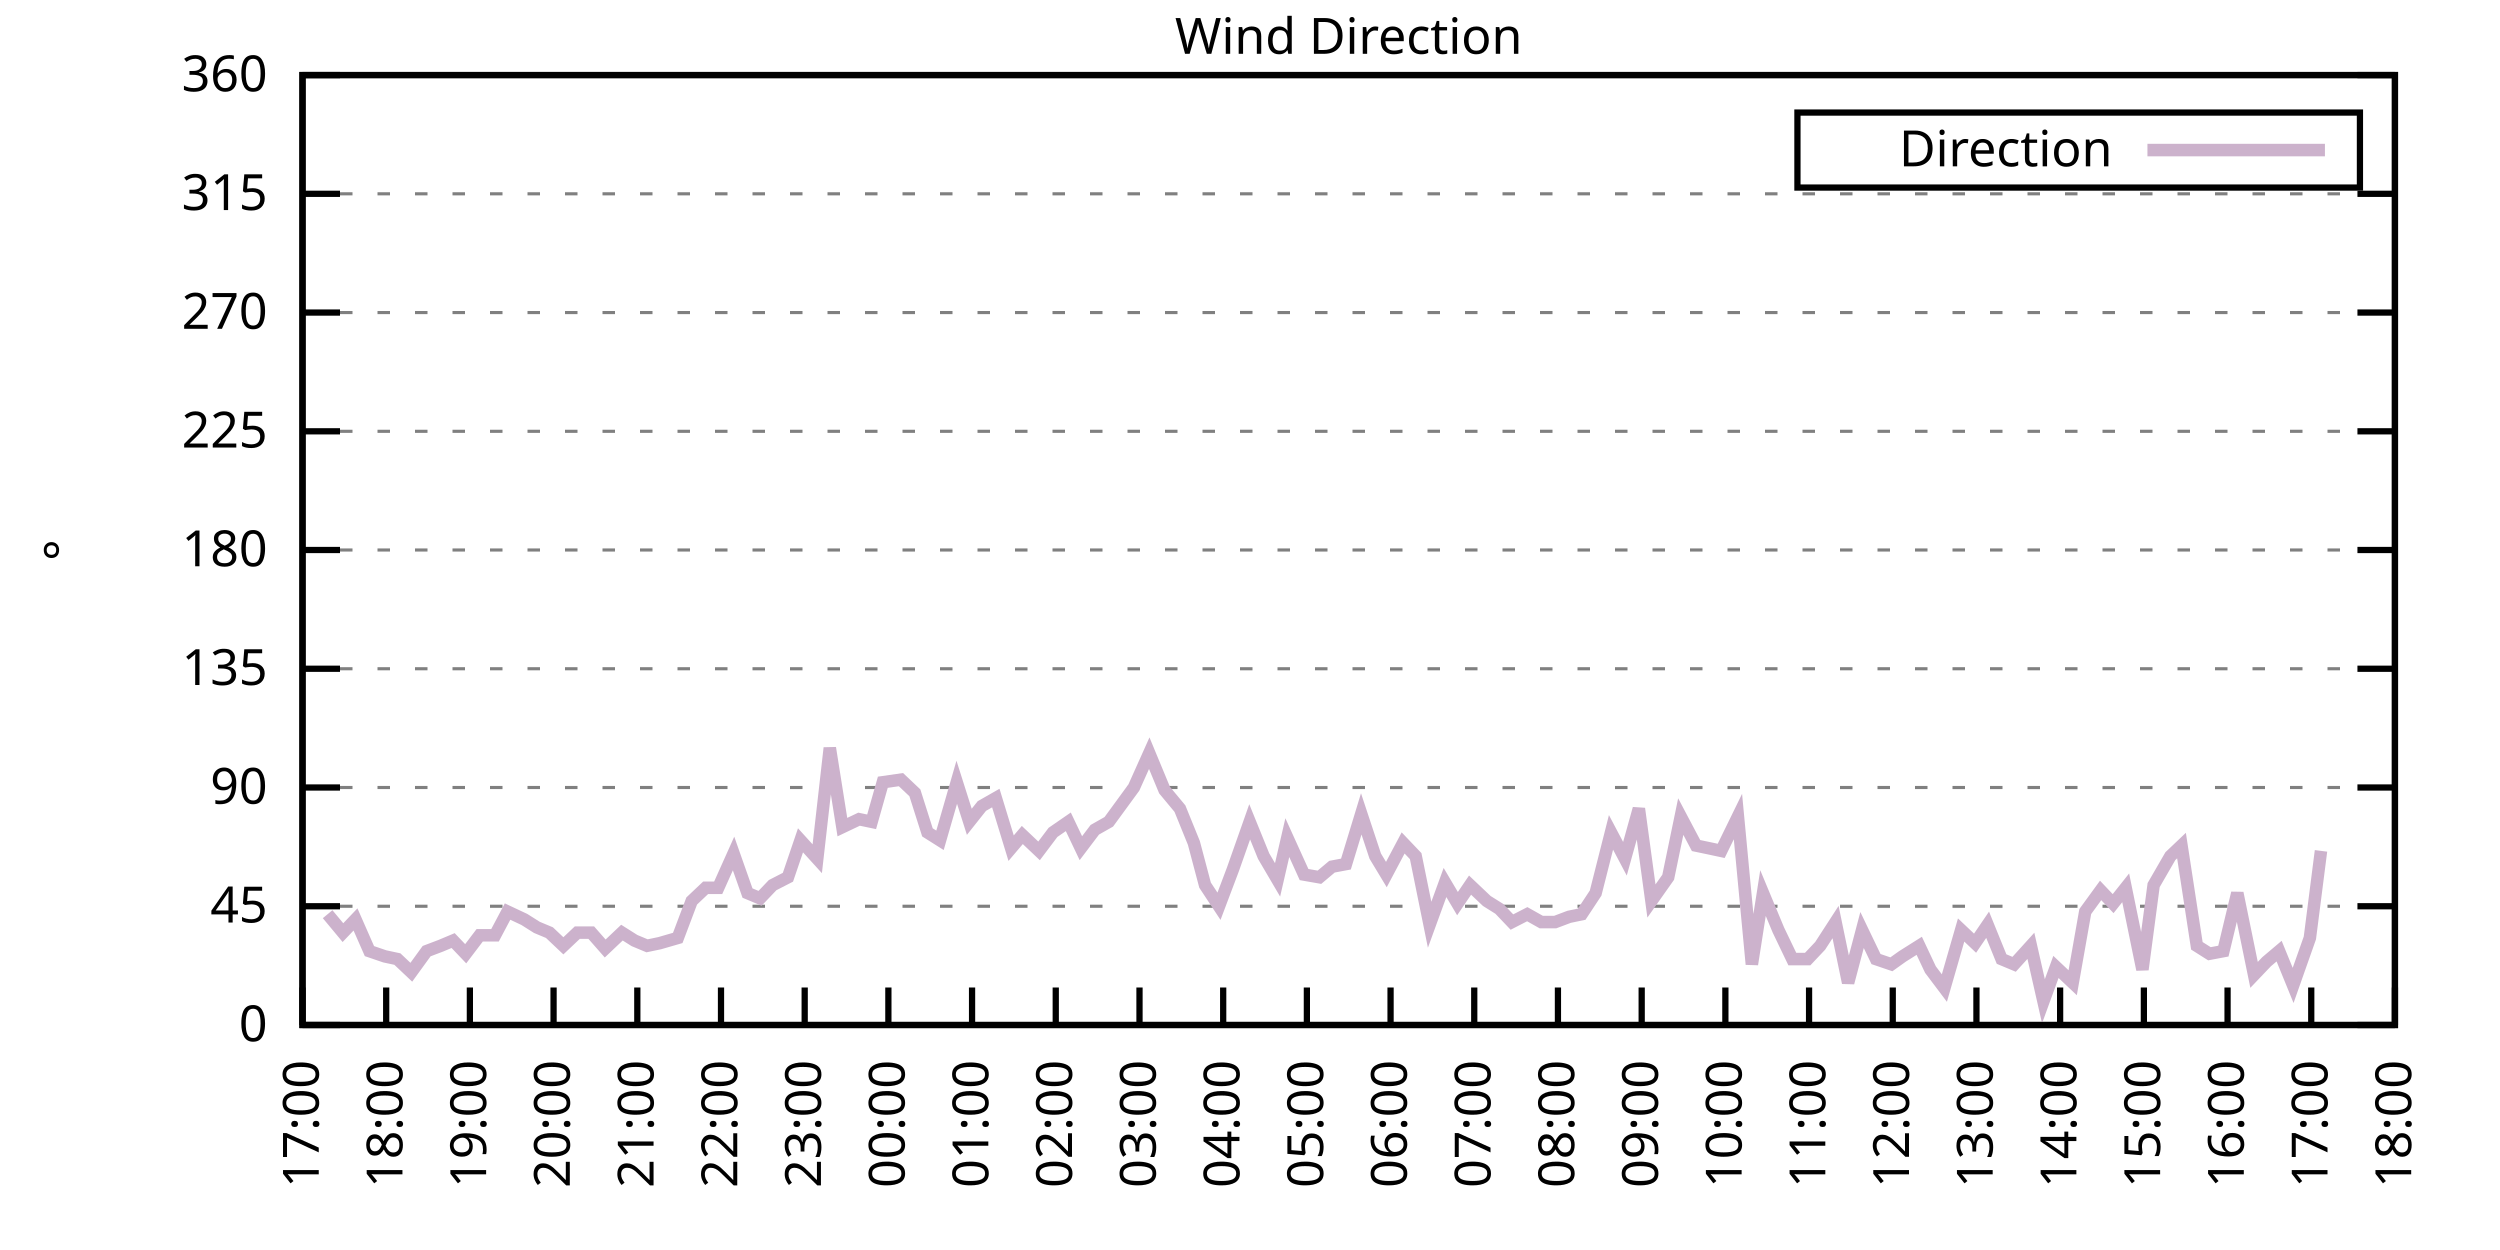
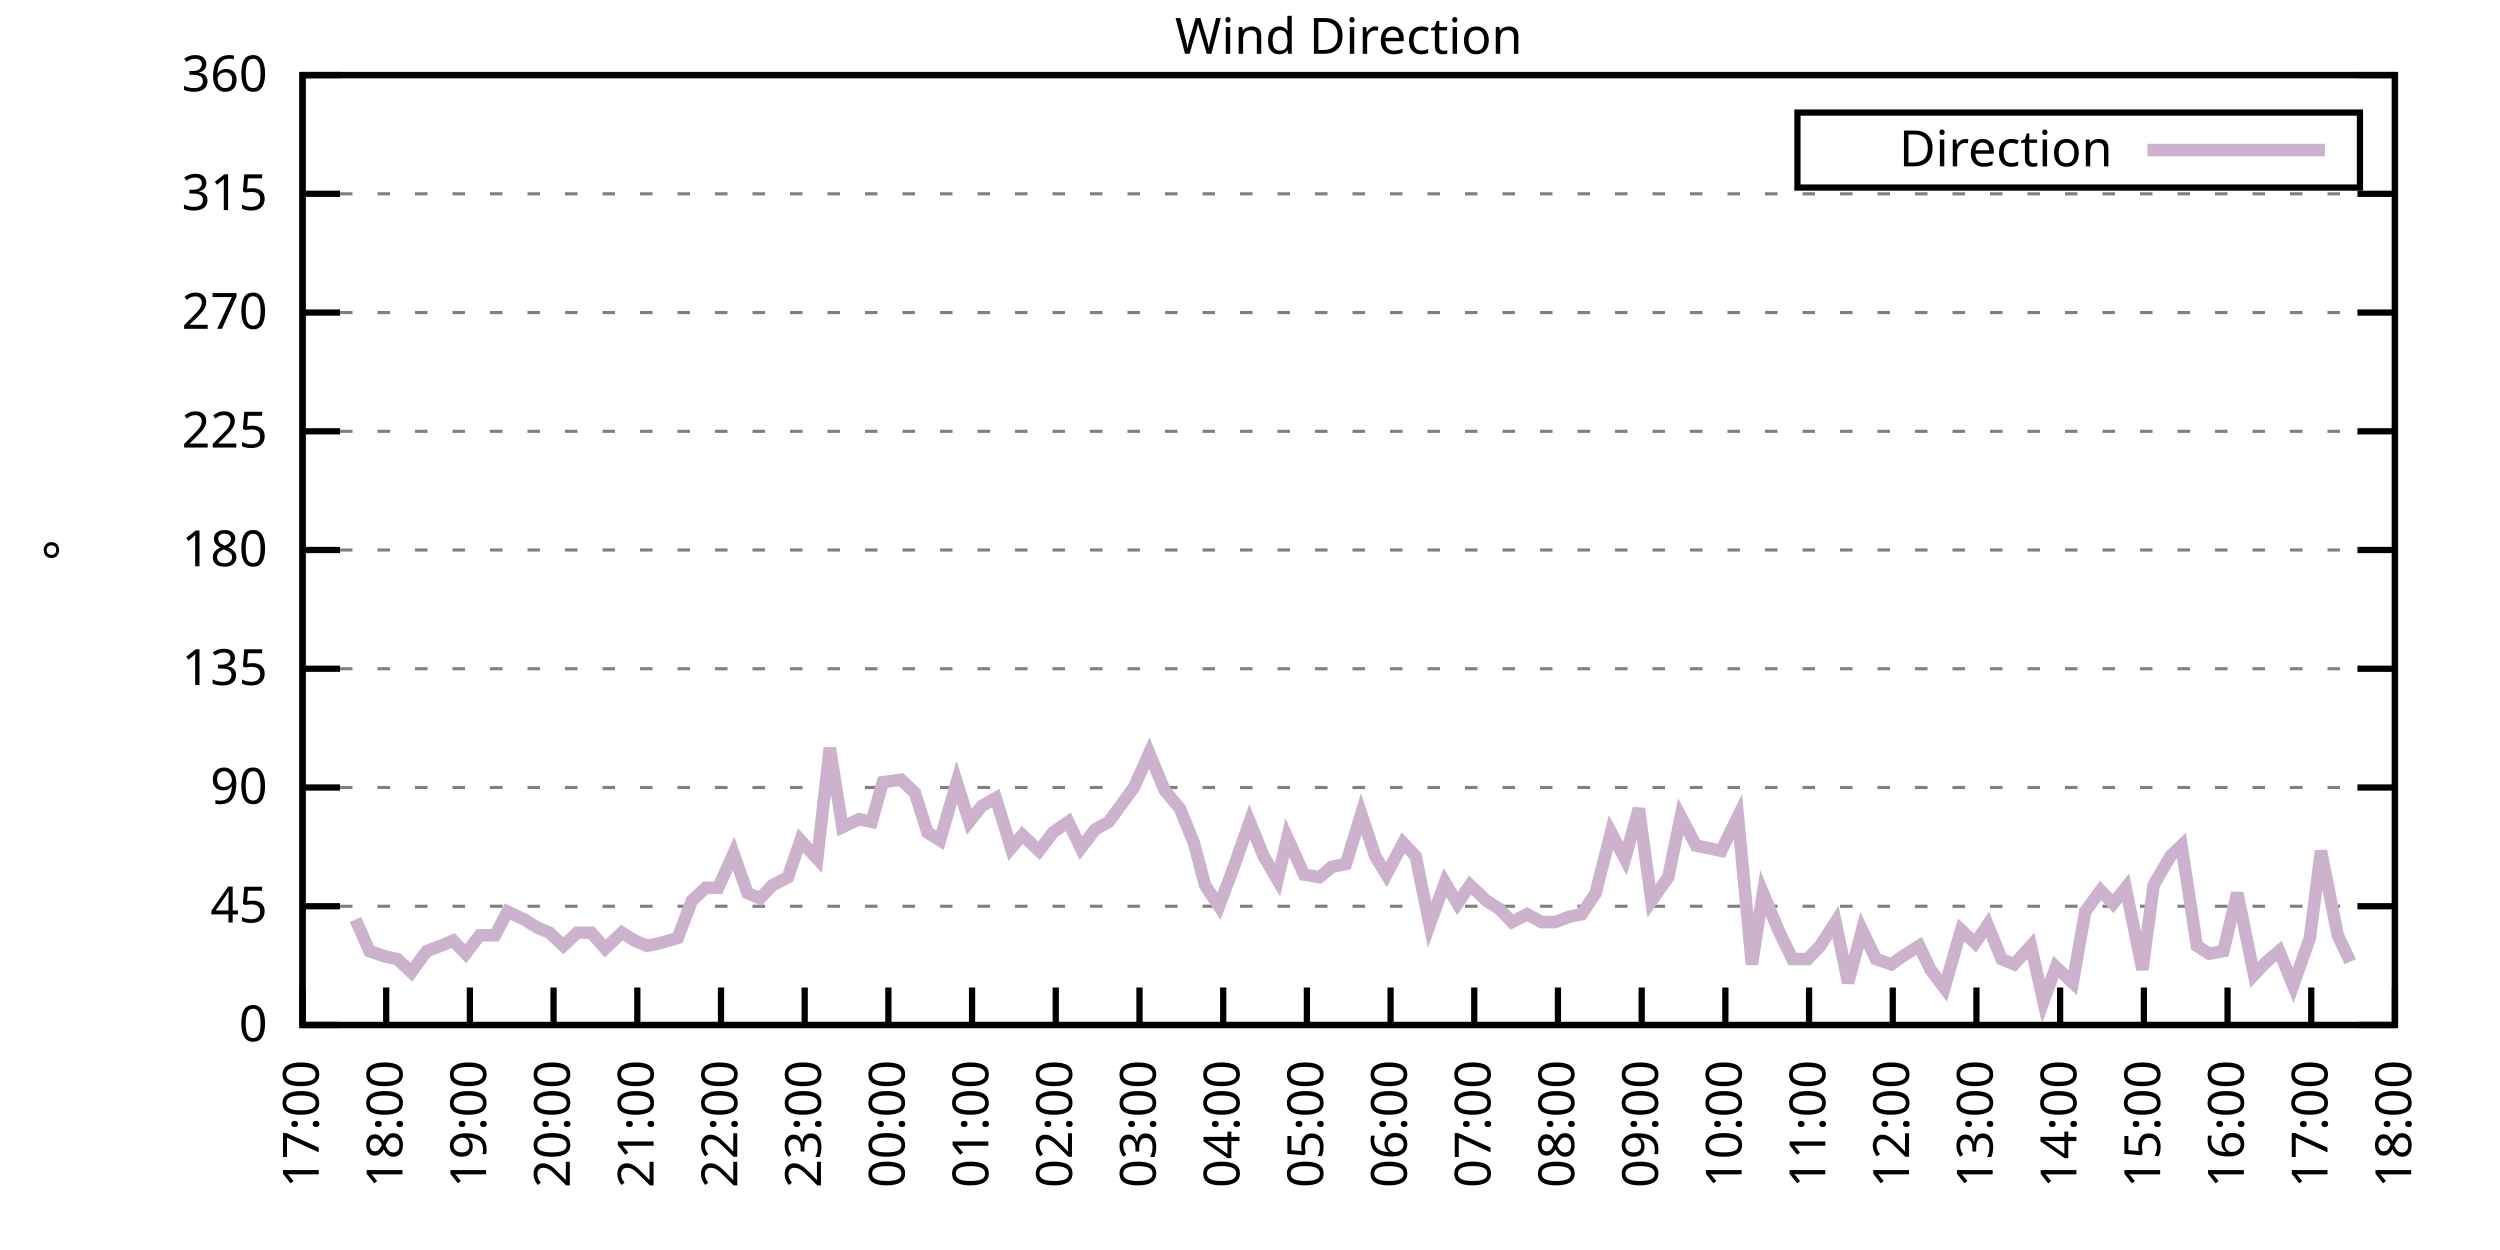
<svg xmlns="http://www.w3.org/2000/svg" xmlns:xlink="http://www.w3.org/1999/xlink" width="400" height="200" viewBox="0 0 400 200">
  <g id="gnuplot_canvas">
    <rect x="0" y="0" width="400" height="200" fill="none" />
    <defs>
      <circle id="gpDot" r="0.5" stroke-width="0.5" stroke="currentColor" />
      <path id="gpPt0" stroke-width="0.333" stroke="currentColor" d="M-1,0 h2 M0,-1 v2" />
      <path id="gpPt1" stroke-width="0.333" stroke="currentColor" d="M-1,-1 L1,1 M1,-1 L-1,1" />
      <path id="gpPt2" stroke-width="0.333" stroke="currentColor" d="M-1,0 L1,0 M0,-1 L0,1 M-1,-1 L1,1 M-1,1 L1,-1" />
      <rect id="gpPt3" stroke-width="0.333" stroke="currentColor" x="-1" y="-1" width="2" height="2" />
      <rect id="gpPt4" stroke-width="0.333" stroke="currentColor" fill="currentColor" x="-1" y="-1" width="2" height="2" />
      <circle id="gpPt5" stroke-width="0.333" stroke="currentColor" cx="0" cy="0" r="1" />
      <use xlink:href="#gpPt5" id="gpPt6" fill="currentColor" stroke="none" />
      <path id="gpPt7" stroke-width="0.333" stroke="currentColor" d="M0,-1.33 L-1.33,0.67 L1.33,0.67 z" />
      <use xlink:href="#gpPt7" id="gpPt8" fill="currentColor" stroke="none" />
      <use xlink:href="#gpPt7" id="gpPt9" stroke="currentColor" transform="rotate(180)" />
      <use xlink:href="#gpPt9" id="gpPt10" fill="currentColor" stroke="none" />
      <use xlink:href="#gpPt3" id="gpPt11" stroke="currentColor" transform="rotate(45)" />
      <use xlink:href="#gpPt11" id="gpPt12" fill="currentColor" stroke="none" />
      <path id="gpPt13" stroke-width="0.333" stroke="currentColor" d="M0,1.330 L1.265,0.411 L0.782,-1.067 L-0.782,-1.076 L-1.265,0.411 z" />
      <use xlink:href="#gpPt13" id="gpPt14" fill="currentColor" stroke="none" />
      <filter id="textbox" filterUnits="objectBoundingBox" x="0" y="0" height="1" width="1">
        <feFlood flood-color="white" flood-opacity="1" result="bgnd" />
        <feComposite in="SourceGraphic" in2="bgnd" operator="atop" />
      </filter>
      <filter id="greybox" filterUnits="objectBoundingBox" x="0" y="0" height="1" width="1">
        <feFlood flood-color="lightgrey" flood-opacity="1" result="grey" />
        <feComposite in="SourceGraphic" in2="grey" operator="atop" />
      </filter>
    </defs>
    <g fill="none" color="white" stroke="currentColor" stroke-width="1.00" stroke-linecap="butt" stroke-linejoin="miter">
</g>
    <g fill="none" color="black" stroke="currentColor" stroke-width="1.00" stroke-linecap="butt" stroke-linejoin="miter">
      <g stroke="none" shape-rendering="crispEdges">
        <polygon fill="rgb(255, 255, 255)" points="48.40,164.00 383.18,164.00 383.18,12.02 48.40,12.02 " />
      </g>
    </g>
    <g fill="none" color="black" stroke="currentColor" stroke-width="1.00" stroke-linecap="butt" stroke-linejoin="miter">
</g>
    <g fill="none" color="black" stroke="black" stroke-width="0.50" stroke-linecap="butt" stroke-linejoin="miter">
</g>
    <g fill="none" color="gray" stroke="currentColor" stroke-width="0.50" stroke-linecap="butt" stroke-linejoin="miter">
      <path stroke="gray" stroke-dasharray="2,4" class="gridline" d="M48.40,164.00 L383.19,164.00  " />
    </g>
    <g fill="none" color="gray" stroke="gray" stroke-width="1.00" stroke-linecap="butt" stroke-linejoin="miter">
</g>
    <g fill="none" color="black" stroke="currentColor" stroke-width="1.00" stroke-linecap="butt" stroke-linejoin="miter">
      <path stroke="black" d="M48.40,164.00 L54.40,164.00 M383.19,164.00 L377.19,164.00  " />
      <g transform="translate(42.80,166.60)" stroke="none" fill="black" font-family="Sans" font-size="8.00" text-anchor="end">
        <text>
          <tspan font-family="Sans"> 0</tspan>
        </text>
      </g>
    </g>
    <g fill="none" color="black" stroke="currentColor" stroke-width="1.00" stroke-linecap="butt" stroke-linejoin="miter">
</g>
    <g fill="none" color="black" stroke="black" stroke-width="0.50" stroke-linecap="butt" stroke-linejoin="miter">
</g>
    <g fill="none" color="gray" stroke="currentColor" stroke-width="0.50" stroke-linecap="butt" stroke-linejoin="miter">
      <path stroke="gray" stroke-dasharray="2,4" class="gridline" d="M48.40,145.00 L383.19,145.00  " />
    </g>
    <g fill="none" color="gray" stroke="gray" stroke-width="1.00" stroke-linecap="butt" stroke-linejoin="miter">
</g>
    <g fill="none" color="black" stroke="currentColor" stroke-width="1.00" stroke-linecap="butt" stroke-linejoin="miter">
      <path stroke="black" d="M48.40,145.00 L54.40,145.00 M383.19,145.00 L377.19,145.00  " />
      <g transform="translate(42.80,147.60)" stroke="none" fill="black" font-family="Sans" font-size="8.00" text-anchor="end">
        <text>
          <tspan font-family="Sans"> 45</tspan>
        </text>
      </g>
    </g>
    <g fill="none" color="black" stroke="currentColor" stroke-width="1.00" stroke-linecap="butt" stroke-linejoin="miter">
</g>
    <g fill="none" color="black" stroke="black" stroke-width="0.50" stroke-linecap="butt" stroke-linejoin="miter">
</g>
    <g fill="none" color="gray" stroke="currentColor" stroke-width="0.50" stroke-linecap="butt" stroke-linejoin="miter">
      <path stroke="gray" stroke-dasharray="2,4" class="gridline" d="M48.40,126.00 L383.19,126.00  " />
    </g>
    <g fill="none" color="gray" stroke="gray" stroke-width="1.00" stroke-linecap="butt" stroke-linejoin="miter">
</g>
    <g fill="none" color="black" stroke="currentColor" stroke-width="1.00" stroke-linecap="butt" stroke-linejoin="miter">
      <path stroke="black" d="M48.40,126.00 L54.40,126.00 M383.19,126.00 L377.19,126.00  " />
      <g transform="translate(42.80,128.60)" stroke="none" fill="black" font-family="Sans" font-size="8.00" text-anchor="end">
        <text>
          <tspan font-family="Sans"> 90</tspan>
        </text>
      </g>
    </g>
    <g fill="none" color="black" stroke="currentColor" stroke-width="1.00" stroke-linecap="butt" stroke-linejoin="miter">
</g>
    <g fill="none" color="black" stroke="black" stroke-width="0.50" stroke-linecap="butt" stroke-linejoin="miter">
</g>
    <g fill="none" color="gray" stroke="currentColor" stroke-width="0.50" stroke-linecap="butt" stroke-linejoin="miter">
      <path stroke="gray" stroke-dasharray="2,4" class="gridline" d="M48.40,107.00 L383.19,107.00  " />
    </g>
    <g fill="none" color="gray" stroke="gray" stroke-width="1.00" stroke-linecap="butt" stroke-linejoin="miter">
</g>
    <g fill="none" color="black" stroke="currentColor" stroke-width="1.00" stroke-linecap="butt" stroke-linejoin="miter">
      <path stroke="black" d="M48.40,107.00 L54.40,107.00 M383.19,107.00 L377.19,107.00  " />
      <g transform="translate(42.80,109.60)" stroke="none" fill="black" font-family="Sans" font-size="8.00" text-anchor="end">
        <text>
          <tspan font-family="Sans"> 135</tspan>
        </text>
      </g>
    </g>
    <g fill="none" color="black" stroke="currentColor" stroke-width="1.00" stroke-linecap="butt" stroke-linejoin="miter">
</g>
    <g fill="none" color="black" stroke="black" stroke-width="0.50" stroke-linecap="butt" stroke-linejoin="miter">
</g>
    <g fill="none" color="gray" stroke="currentColor" stroke-width="0.50" stroke-linecap="butt" stroke-linejoin="miter">
      <path stroke="gray" stroke-dasharray="2,4" class="gridline" d="M48.40,88.00 L383.19,88.00  " />
    </g>
    <g fill="none" color="gray" stroke="gray" stroke-width="1.00" stroke-linecap="butt" stroke-linejoin="miter">
</g>
    <g fill="none" color="black" stroke="currentColor" stroke-width="1.00" stroke-linecap="butt" stroke-linejoin="miter">
      <path stroke="black" d="M48.40,88.00 L54.40,88.00 M383.19,88.00 L377.19,88.00  " />
      <g transform="translate(42.80,90.60)" stroke="none" fill="black" font-family="Sans" font-size="8.00" text-anchor="end">
        <text>
          <tspan font-family="Sans"> 180</tspan>
        </text>
      </g>
    </g>
    <g fill="none" color="black" stroke="currentColor" stroke-width="1.00" stroke-linecap="butt" stroke-linejoin="miter">
</g>
    <g fill="none" color="black" stroke="black" stroke-width="0.50" stroke-linecap="butt" stroke-linejoin="miter">
</g>
    <g fill="none" color="gray" stroke="currentColor" stroke-width="0.50" stroke-linecap="butt" stroke-linejoin="miter">
      <path stroke="gray" stroke-dasharray="2,4" class="gridline" d="M48.40,69.01 L383.19,69.01  " />
    </g>
    <g fill="none" color="gray" stroke="gray" stroke-width="1.00" stroke-linecap="butt" stroke-linejoin="miter">
</g>
    <g fill="none" color="black" stroke="currentColor" stroke-width="1.00" stroke-linecap="butt" stroke-linejoin="miter">
      <path stroke="black" d="M48.40,69.01 L54.40,69.01 M383.19,69.01 L377.19,69.01  " />
      <g transform="translate(42.80,71.61)" stroke="none" fill="black" font-family="Sans" font-size="8.00" text-anchor="end">
        <text>
          <tspan font-family="Sans"> 225</tspan>
        </text>
      </g>
    </g>
    <g fill="none" color="black" stroke="currentColor" stroke-width="1.00" stroke-linecap="butt" stroke-linejoin="miter">
</g>
    <g fill="none" color="black" stroke="black" stroke-width="0.50" stroke-linecap="butt" stroke-linejoin="miter">
</g>
    <g fill="none" color="gray" stroke="currentColor" stroke-width="0.50" stroke-linecap="butt" stroke-linejoin="miter">
      <path stroke="gray" stroke-dasharray="2,4" class="gridline" d="M48.40,50.01 L383.19,50.01  " />
    </g>
    <g fill="none" color="gray" stroke="gray" stroke-width="1.00" stroke-linecap="butt" stroke-linejoin="miter">
</g>
    <g fill="none" color="black" stroke="currentColor" stroke-width="1.00" stroke-linecap="butt" stroke-linejoin="miter">
      <path stroke="black" d="M48.40,50.01 L54.40,50.01 M383.19,50.01 L377.19,50.01  " />
      <g transform="translate(42.80,52.61)" stroke="none" fill="black" font-family="Sans" font-size="8.00" text-anchor="end">
        <text>
          <tspan font-family="Sans"> 270</tspan>
        </text>
      </g>
    </g>
    <g fill="none" color="black" stroke="currentColor" stroke-width="1.00" stroke-linecap="butt" stroke-linejoin="miter">
</g>
    <g fill="none" color="black" stroke="black" stroke-width="0.50" stroke-linecap="butt" stroke-linejoin="miter">
</g>
    <g fill="none" color="gray" stroke="currentColor" stroke-width="0.50" stroke-linecap="butt" stroke-linejoin="miter">
      <path stroke="gray" stroke-dasharray="2,4" class="gridline" d="M48.40,31.01 L383.19,31.01  " />
    </g>
    <g fill="none" color="gray" stroke="gray" stroke-width="1.00" stroke-linecap="butt" stroke-linejoin="miter">
</g>
    <g fill="none" color="black" stroke="currentColor" stroke-width="1.00" stroke-linecap="butt" stroke-linejoin="miter">
      <path stroke="black" d="M48.40,31.01 L54.40,31.01 M383.19,31.01 L377.19,31.01  " />
      <g transform="translate(42.80,33.61)" stroke="none" fill="black" font-family="Sans" font-size="8.00" text-anchor="end">
        <text>
          <tspan font-family="Sans"> 315</tspan>
        </text>
      </g>
    </g>
    <g fill="none" color="black" stroke="currentColor" stroke-width="1.00" stroke-linecap="butt" stroke-linejoin="miter">
</g>
    <g fill="none" color="black" stroke="black" stroke-width="0.50" stroke-linecap="butt" stroke-linejoin="miter">
</g>
    <g fill="none" color="gray" stroke="currentColor" stroke-width="0.50" stroke-linecap="butt" stroke-linejoin="miter">
      <path stroke="gray" stroke-dasharray="2,4" class="gridline" d="M48.40,12.01 L383.19,12.01  " />
    </g>
    <g fill="none" color="gray" stroke="gray" stroke-width="1.00" stroke-linecap="butt" stroke-linejoin="miter">
</g>
    <g fill="none" color="black" stroke="currentColor" stroke-width="1.00" stroke-linecap="butt" stroke-linejoin="miter">
      <path stroke="black" d="M48.40,12.01 L54.40,12.01 M383.19,12.01 L377.19,12.01  " />
      <g transform="translate(42.80,14.61)" stroke="none" fill="black" font-family="Sans" font-size="8.00" text-anchor="end">
        <text>
          <tspan font-family="Sans"> 360</tspan>
        </text>
      </g>
    </g>
    <g fill="none" color="black" stroke="currentColor" stroke-width="1.00" stroke-linecap="butt" stroke-linejoin="miter">
      <path stroke="black" d="M48.40,164.00 L48.40,158.00  " />
      <g transform="translate(51.00,169.60) rotate(270.00)" stroke="none" fill="black" font-family="Sans" font-size="8.00" text-anchor="end">
        <text>
          <tspan font-family="Sans">17:00</tspan>
        </text>
      </g>
    </g>
    <g fill="none" color="black" stroke="currentColor" stroke-width="1.00" stroke-linecap="butt" stroke-linejoin="miter">
      <path stroke="black" d="M61.79,164.00 L61.79,158.00  " />
      <g transform="translate(64.39,169.60) rotate(270.00)" stroke="none" fill="black" font-family="Sans" font-size="8.00" text-anchor="end">
        <text>
          <tspan font-family="Sans">18:00</tspan>
        </text>
      </g>
    </g>
    <g fill="none" color="black" stroke="currentColor" stroke-width="1.00" stroke-linecap="butt" stroke-linejoin="miter">
      <path stroke="black" d="M75.18,164.00 L75.18,158.00  " />
      <g transform="translate(77.78,169.60) rotate(270.00)" stroke="none" fill="black" font-family="Sans" font-size="8.00" text-anchor="end">
        <text>
          <tspan font-family="Sans">19:00</tspan>
        </text>
      </g>
    </g>
    <g fill="none" color="black" stroke="currentColor" stroke-width="1.00" stroke-linecap="butt" stroke-linejoin="miter">
      <path stroke="black" d="M88.57,164.00 L88.57,158.00  " />
      <g transform="translate(91.17,169.60) rotate(270.00)" stroke="none" fill="black" font-family="Sans" font-size="8.00" text-anchor="end">
        <text>
          <tspan font-family="Sans">20:00</tspan>
        </text>
      </g>
    </g>
    <g fill="none" color="black" stroke="currentColor" stroke-width="1.00" stroke-linecap="butt" stroke-linejoin="miter">
      <path stroke="black" d="M101.97,164.00 L101.97,158.00  " />
      <g transform="translate(104.57,169.60) rotate(270.00)" stroke="none" fill="black" font-family="Sans" font-size="8.00" text-anchor="end">
        <text>
          <tspan font-family="Sans">21:00</tspan>
        </text>
      </g>
    </g>
    <g fill="none" color="black" stroke="currentColor" stroke-width="1.00" stroke-linecap="butt" stroke-linejoin="miter">
      <path stroke="black" d="M115.36,164.00 L115.36,158.00  " />
      <g transform="translate(117.96,169.60) rotate(270.00)" stroke="none" fill="black" font-family="Sans" font-size="8.00" text-anchor="end">
        <text>
          <tspan font-family="Sans">22:00</tspan>
        </text>
      </g>
    </g>
    <g fill="none" color="black" stroke="currentColor" stroke-width="1.00" stroke-linecap="butt" stroke-linejoin="miter">
      <path stroke="black" d="M128.75,164.00 L128.75,158.00  " />
      <g transform="translate(131.35,169.60) rotate(270.00)" stroke="none" fill="black" font-family="Sans" font-size="8.00" text-anchor="end">
        <text>
          <tspan font-family="Sans">23:00</tspan>
        </text>
      </g>
    </g>
    <g fill="none" color="black" stroke="currentColor" stroke-width="1.00" stroke-linecap="butt" stroke-linejoin="miter">
      <path stroke="black" d="M142.14,164.00 L142.14,158.00  " />
      <g transform="translate(144.74,169.60) rotate(270.00)" stroke="none" fill="black" font-family="Sans" font-size="8.00" text-anchor="end">
        <text>
          <tspan font-family="Sans">00:00</tspan>
        </text>
      </g>
    </g>
    <g fill="none" color="black" stroke="currentColor" stroke-width="1.00" stroke-linecap="butt" stroke-linejoin="miter">
      <path stroke="black" d="M155.53,164.00 L155.53,158.00  " />
      <g transform="translate(158.13,169.60) rotate(270.00)" stroke="none" fill="black" font-family="Sans" font-size="8.00" text-anchor="end">
        <text>
          <tspan font-family="Sans">01:00</tspan>
        </text>
      </g>
    </g>
    <g fill="none" color="black" stroke="currentColor" stroke-width="1.00" stroke-linecap="butt" stroke-linejoin="miter">
      <path stroke="black" d="M168.92,164.00 L168.92,158.00  " />
      <g transform="translate(171.52,169.60) rotate(270.00)" stroke="none" fill="black" font-family="Sans" font-size="8.00" text-anchor="end">
        <text>
          <tspan font-family="Sans">02:00</tspan>
        </text>
      </g>
    </g>
    <g fill="none" color="black" stroke="currentColor" stroke-width="1.00" stroke-linecap="butt" stroke-linejoin="miter">
      <path stroke="black" d="M182.32,164.00 L182.32,158.00  " />
      <g transform="translate(184.92,169.60) rotate(270.00)" stroke="none" fill="black" font-family="Sans" font-size="8.00" text-anchor="end">
        <text>
          <tspan font-family="Sans">03:00</tspan>
        </text>
      </g>
    </g>
    <g fill="none" color="black" stroke="currentColor" stroke-width="1.00" stroke-linecap="butt" stroke-linejoin="miter">
      <path stroke="black" d="M195.71,164.00 L195.71,158.00  " />
      <g transform="translate(198.31,169.60) rotate(270.00)" stroke="none" fill="black" font-family="Sans" font-size="8.00" text-anchor="end">
        <text>
          <tspan font-family="Sans">04:00</tspan>
        </text>
      </g>
    </g>
    <g fill="none" color="black" stroke="currentColor" stroke-width="1.00" stroke-linecap="butt" stroke-linejoin="miter">
      <path stroke="black" d="M209.10,164.00 L209.10,158.00  " />
      <g transform="translate(211.70,169.60) rotate(270.00)" stroke="none" fill="black" font-family="Sans" font-size="8.00" text-anchor="end">
        <text>
          <tspan font-family="Sans">05:00</tspan>
        </text>
      </g>
    </g>
    <g fill="none" color="black" stroke="currentColor" stroke-width="1.00" stroke-linecap="butt" stroke-linejoin="miter">
      <path stroke="black" d="M222.49,164.00 L222.49,158.00  " />
      <g transform="translate(225.09,169.60) rotate(270.00)" stroke="none" fill="black" font-family="Sans" font-size="8.00" text-anchor="end">
        <text>
          <tspan font-family="Sans">06:00</tspan>
        </text>
      </g>
    </g>
    <g fill="none" color="black" stroke="currentColor" stroke-width="1.00" stroke-linecap="butt" stroke-linejoin="miter">
      <path stroke="black" d="M235.88,164.00 L235.88,158.00  " />
      <g transform="translate(238.48,169.60) rotate(270.00)" stroke="none" fill="black" font-family="Sans" font-size="8.00" text-anchor="end">
        <text>
          <tspan font-family="Sans">07:00</tspan>
        </text>
      </g>
    </g>
    <g fill="none" color="black" stroke="currentColor" stroke-width="1.00" stroke-linecap="butt" stroke-linejoin="miter">
      <path stroke="black" d="M249.27,164.00 L249.27,158.00  " />
      <g transform="translate(251.87,169.60) rotate(270.00)" stroke="none" fill="black" font-family="Sans" font-size="8.00" text-anchor="end">
        <text>
          <tspan font-family="Sans">08:00</tspan>
        </text>
      </g>
    </g>
    <g fill="none" color="black" stroke="currentColor" stroke-width="1.00" stroke-linecap="butt" stroke-linejoin="miter">
      <path stroke="black" d="M262.67,164.00 L262.67,158.00  " />
      <g transform="translate(265.27,169.60) rotate(270.00)" stroke="none" fill="black" font-family="Sans" font-size="8.00" text-anchor="end">
        <text>
          <tspan font-family="Sans">09:00</tspan>
        </text>
      </g>
    </g>
    <g fill="none" color="black" stroke="currentColor" stroke-width="1.00" stroke-linecap="butt" stroke-linejoin="miter">
      <path stroke="black" d="M276.06,164.00 L276.06,158.00  " />
      <g transform="translate(278.66,169.60) rotate(270.00)" stroke="none" fill="black" font-family="Sans" font-size="8.00" text-anchor="end">
        <text>
          <tspan font-family="Sans">10:00</tspan>
        </text>
      </g>
    </g>
    <g fill="none" color="black" stroke="currentColor" stroke-width="1.00" stroke-linecap="butt" stroke-linejoin="miter">
      <path stroke="black" d="M289.45,164.00 L289.45,158.00  " />
      <g transform="translate(292.05,169.60) rotate(270.00)" stroke="none" fill="black" font-family="Sans" font-size="8.00" text-anchor="end">
        <text>
          <tspan font-family="Sans">11:00</tspan>
        </text>
      </g>
    </g>
    <g fill="none" color="black" stroke="currentColor" stroke-width="1.00" stroke-linecap="butt" stroke-linejoin="miter">
      <path stroke="black" d="M302.84,164.00 L302.84,158.00  " />
      <g transform="translate(305.44,169.60) rotate(270.00)" stroke="none" fill="black" font-family="Sans" font-size="8.00" text-anchor="end">
        <text>
          <tspan font-family="Sans">12:00</tspan>
        </text>
      </g>
    </g>
    <g fill="none" color="black" stroke="currentColor" stroke-width="1.00" stroke-linecap="butt" stroke-linejoin="miter">
      <path stroke="black" d="M316.23,164.00 L316.23,158.00  " />
      <g transform="translate(318.83,169.60) rotate(270.00)" stroke="none" fill="black" font-family="Sans" font-size="8.00" text-anchor="end">
        <text>
          <tspan font-family="Sans">13:00</tspan>
        </text>
      </g>
    </g>
    <g fill="none" color="black" stroke="currentColor" stroke-width="1.00" stroke-linecap="butt" stroke-linejoin="miter">
      <path stroke="black" d="M329.62,164.00 L329.62,158.00  " />
      <g transform="translate(332.22,169.60) rotate(270.00)" stroke="none" fill="black" font-family="Sans" font-size="8.00" text-anchor="end">
        <text>
          <tspan font-family="Sans">14:00</tspan>
        </text>
      </g>
    </g>
    <g fill="none" color="black" stroke="currentColor" stroke-width="1.00" stroke-linecap="butt" stroke-linejoin="miter">
      <path stroke="black" d="M343.02,164.00 L343.02,158.00  " />
      <g transform="translate(345.62,169.60) rotate(270.00)" stroke="none" fill="black" font-family="Sans" font-size="8.00" text-anchor="end">
        <text>
          <tspan font-family="Sans">15:00</tspan>
        </text>
      </g>
    </g>
    <g fill="none" color="black" stroke="currentColor" stroke-width="1.00" stroke-linecap="butt" stroke-linejoin="miter">
      <path stroke="black" d="M356.41,164.00 L356.41,158.00  " />
      <g transform="translate(359.01,169.60) rotate(270.00)" stroke="none" fill="black" font-family="Sans" font-size="8.00" text-anchor="end">
        <text>
          <tspan font-family="Sans">16:00</tspan>
        </text>
      </g>
    </g>
    <g fill="none" color="black" stroke="currentColor" stroke-width="1.00" stroke-linecap="butt" stroke-linejoin="miter">
      <path stroke="black" d="M369.80,164.00 L369.80,158.00  " />
      <g transform="translate(372.40,169.60) rotate(270.00)" stroke="none" fill="black" font-family="Sans" font-size="8.00" text-anchor="end">
        <text>
          <tspan font-family="Sans">17:00</tspan>
        </text>
      </g>
    </g>
    <g fill="none" color="black" stroke="currentColor" stroke-width="1.00" stroke-linecap="butt" stroke-linejoin="miter">
      <path stroke="black" d="M383.19,164.00 L383.19,158.00  " />
      <g transform="translate(385.79,169.60) rotate(270.00)" stroke="none" fill="black" font-family="Sans" font-size="8.00" text-anchor="end">
        <text>
          <tspan font-family="Sans">18:00</tspan>
        </text>
      </g>
    </g>
    <g fill="none" color="black" stroke="currentColor" stroke-width="1.00" stroke-linecap="butt" stroke-linejoin="miter">
</g>
    <g fill="none" color="black" stroke="currentColor" stroke-width="1.00" stroke-linecap="butt" stroke-linejoin="miter">
      <path stroke="black" d="M48.40,12.01 L48.40,164.00 L383.19,164.00 L383.19,12.01 L48.40,12.01 Z  " />
    </g>
    <g fill="none" color="black" stroke="currentColor" stroke-width="1.00" stroke-linecap="butt" stroke-linejoin="miter">
</g>
    <g fill="none" color="black" stroke="currentColor" stroke-width="1.00" stroke-linecap="butt" stroke-linejoin="miter">
      <path stroke="black" d="M287.59,30.01 L287.59,18.01 L377.59,18.01 L377.59,30.01 L287.59,30.01 Z  " />
    </g>
    <g id="Wind_direction_plot_1">
      <g fill="none" color="white" stroke="black" stroke-width="2.00" stroke-linecap="butt" stroke-linejoin="miter">
</g>
      <g fill="none" color="black" stroke="currentColor" stroke-width="2.00" stroke-linecap="butt" stroke-linejoin="miter">
        <g transform="translate(337.99,26.61)" stroke="none" fill="black" font-family="Sans" font-size="8.00" text-anchor="end">
          <text>
            <tspan font-family="Sans">Direction</tspan>
          </text>
        </g>
      </g>
      <g fill="none" color="black" stroke="currentColor" stroke-width="2.00" stroke-linecap="butt" stroke-linejoin="miter">
-         <path stroke="rgb(204, 178, 204)" d="M343.59,24.01 L371.99,24.01 M52.42,146.27 L54.87,149.22 L56.88,147.11 L59.11,152.18 L61.57,153.02 L63.58,153.45   L65.81,155.56 L68.26,152.18 L70.50,151.33 L72.50,150.49 L74.51,152.60 L76.75,149.65 L79.20,149.65 L81.21,145.85   L83.89,147.11 L85.90,148.38 L87.91,149.22 L90.14,151.33 L92.37,149.22 L94.60,149.22 L96.83,151.76 L99.51,149.22   L101.52,150.49 L103.53,151.33 L105.54,150.91 L108.44,150.07 L110.67,144.16 L112.90,142.05 L114.91,142.05 L117.37,136.56   L119.60,142.89 L121.61,143.73 L123.62,141.62 L126.07,140.36 L128.08,134.45 L130.76,137.40 L132.77,119.67 L134.78,132.34   L137.45,131.07 L139.46,131.49 L141.25,125.16 L144.15,124.74 L146.38,126.85 L148.39,133.18 L150.40,134.45 L153.08,125.16   L155.09,131.49 L157.10,128.96 L159.33,127.69 L161.78,135.71 L163.57,133.60 L166.25,136.14 L168.48,133.18 L170.93,131.49   L172.94,135.71 L175.17,132.76 L177.41,131.49 L181.42,126.00 L183.88,120.51 L186.33,126.42 L188.79,129.38 L191.02,134.87   L192.81,141.62 L195.04,145.00 L197.27,139.09 L199.95,131.49 L202.18,136.98 L204.41,140.78 L205.97,134.02 L208.65,139.93   L211.11,140.36 L213.12,138.67 L215.35,138.25 L217.80,130.22 L220.04,136.98 L221.82,139.93 L224.50,134.87 L226.51,136.98   L228.74,147.96 L231.20,141.20 L233.20,144.58 L235.21,141.62 L237.89,144.16 L239.90,145.42 L241.91,147.53 L244.36,146.27   L246.60,147.53 L248.83,147.53 L251.06,146.69 L253.07,146.27 L255.30,142.89 L257.76,133.18 L259.99,137.40 L262.22,129.38   L264.23,144.16 L266.91,140.36 L268.92,130.65 L271.37,135.29 L273.38,135.71 L275.39,136.14 L278.07,130.65 L280.30,154.29   L282.08,142.89 L284.54,148.80 L286.77,153.45 L289.23,153.45 L291.23,151.33 L293.69,147.53 L295.70,157.24 L297.93,148.80   L300.16,153.45 L302.62,154.29 L304.40,153.02 L307.08,151.33 L308.87,155.13 L311.10,158.09 L313.78,148.80 L316.01,150.91   L318.02,147.96 L320.25,153.45 L322.26,154.29 L324.94,151.33 L326.95,160.20 L328.95,154.71 L331.63,157.24 L333.64,145.85   L336.10,142.47 L338.10,144.58 L340.11,142.05 L342.79,155.13 L344.58,141.62 L347.26,136.98 L349.04,135.29 L351.50,151.33   L353.51,152.60 L355.74,152.18 L357.97,142.89 L360.65,155.98 L362.66,153.87 L364.66,152.18 L366.90,157.67 L369.58,150.07   L371.36,136.14  " />
+         <path stroke="rgb(204, 178, 204)" d="M343.59,24.01 L371.99,24.01 M56.88,147.11 L59.11,152.18 L61.57,153.02 L63.58,153.45 L65.81,155.56 L68.26,152.18   L70.50,151.33 L72.50,150.49 L74.51,152.60 L76.75,149.65 L79.20,149.65 L81.21,145.85 L83.89,147.11 L85.90,148.38   L87.91,149.22 L90.14,151.33 L92.37,149.22 L94.60,149.22 L96.83,151.76 L99.51,149.22 L101.52,150.49 L103.53,151.33   L105.54,150.91 L108.44,150.07 L110.67,144.16 L112.90,142.05 L114.91,142.05 L117.37,136.56 L119.60,142.89 L121.61,143.73   L123.62,141.62 L126.07,140.36 L128.08,134.45 L130.76,137.40 L132.77,119.67 L134.78,132.34 L137.45,131.07 L139.46,131.49   L141.25,125.16 L144.15,124.74 L146.38,126.85 L148.39,133.18 L150.40,134.45 L153.08,125.16 L155.09,131.49 L157.10,128.96   L159.33,127.69 L161.78,135.71 L163.57,133.60 L166.25,136.14 L168.48,133.18 L170.93,131.49 L172.94,135.71 L175.17,132.76   L177.41,131.49 L181.42,126.00 L183.88,120.51 L186.33,126.42 L188.79,129.38 L191.02,134.87 L192.81,141.62 L195.04,145.00   L197.27,139.09 L199.95,131.49 L202.18,136.98 L204.41,140.78 L205.97,134.02 L208.65,139.93 L211.11,140.36 L213.12,138.67   L215.35,138.25 L217.80,130.22 L220.04,136.98 L221.82,139.93 L224.50,134.87 L226.51,136.98 L228.74,147.96 L231.20,141.20   L233.20,144.58 L235.21,141.62 L237.89,144.16 L239.90,145.42 L241.91,147.53 L244.36,146.27 L246.60,147.53 L248.83,147.53   L251.06,146.69 L253.07,146.27 L255.30,142.89 L257.76,133.18 L259.99,137.40 L262.22,129.38 L264.23,144.16 L266.91,140.36   L268.92,130.65 L271.37,135.29 L273.38,135.71 L275.39,136.14 L278.07,130.65 L280.30,154.29 L282.08,142.89 L284.54,148.80   L286.77,153.45 L289.23,153.45 L291.23,151.33 L293.69,147.53 L295.70,157.24 L297.93,148.80 L300.16,153.45 L302.62,154.29   L304.40,153.02 L307.08,151.33 L308.87,155.13 L311.10,158.09 L313.78,148.80 L316.01,150.91 L318.02,147.96 L320.25,153.45   L322.26,154.29 L324.94,151.33 L326.95,160.20 L328.95,154.71 L331.63,157.24 L333.64,145.85 L336.10,142.47 L338.10,144.58   L340.11,142.05 L342.79,155.13 L344.58,141.62 L347.26,136.98 L349.04,135.29 L351.50,151.33 L353.51,152.60 L355.74,152.18   L357.97,142.89 L360.65,155.98 L362.66,153.87 L364.66,152.18 L366.90,157.67 L369.58,150.07 L371.36,136.14 L374.04,149.65   L376.05,153.87  " />
      </g>
    </g>
    <g fill="none" color="black" stroke="currentColor" stroke-width="2.00" stroke-linecap="butt" stroke-linejoin="miter">
</g>
    <g fill="none" color="black" stroke="black" stroke-width="1.00" stroke-linecap="butt" stroke-linejoin="miter">
</g>
    <g fill="none" color="black" stroke="currentColor" stroke-width="1.00" stroke-linecap="butt" stroke-linejoin="miter">
      <path stroke="black" d="M48.40,12.01 L48.40,164.00 L383.19,164.00 L383.19,12.01 L48.40,12.01 Z  " />
      <g transform="translate(12.80,88.01) rotate(270.00)" stroke="none" fill="black" font-family="Sans" font-size="8.00" text-anchor="middle">
        <text>
          <tspan font-family="Sans">°</tspan>
        </text>
      </g>
    </g>
    <g fill="none" color="black" stroke="currentColor" stroke-width="1.00" stroke-linecap="butt" stroke-linejoin="miter">
</g>
    <g fill="none" color="black" stroke="currentColor" stroke-width="1.00" stroke-linecap="butt" stroke-linejoin="miter">
      <g transform="translate(215.79,8.61)" stroke="none" fill="black" font-family="Sans" font-size="8.00" text-anchor="middle">
        <text>
          <tspan font-family="Sans">Wind Direction</tspan>
        </text>
      </g>
    </g>
    <g fill="none" color="black" stroke="currentColor" stroke-width="1.00" stroke-linecap="butt" stroke-linejoin="miter">
</g>
  </g>
</svg>
